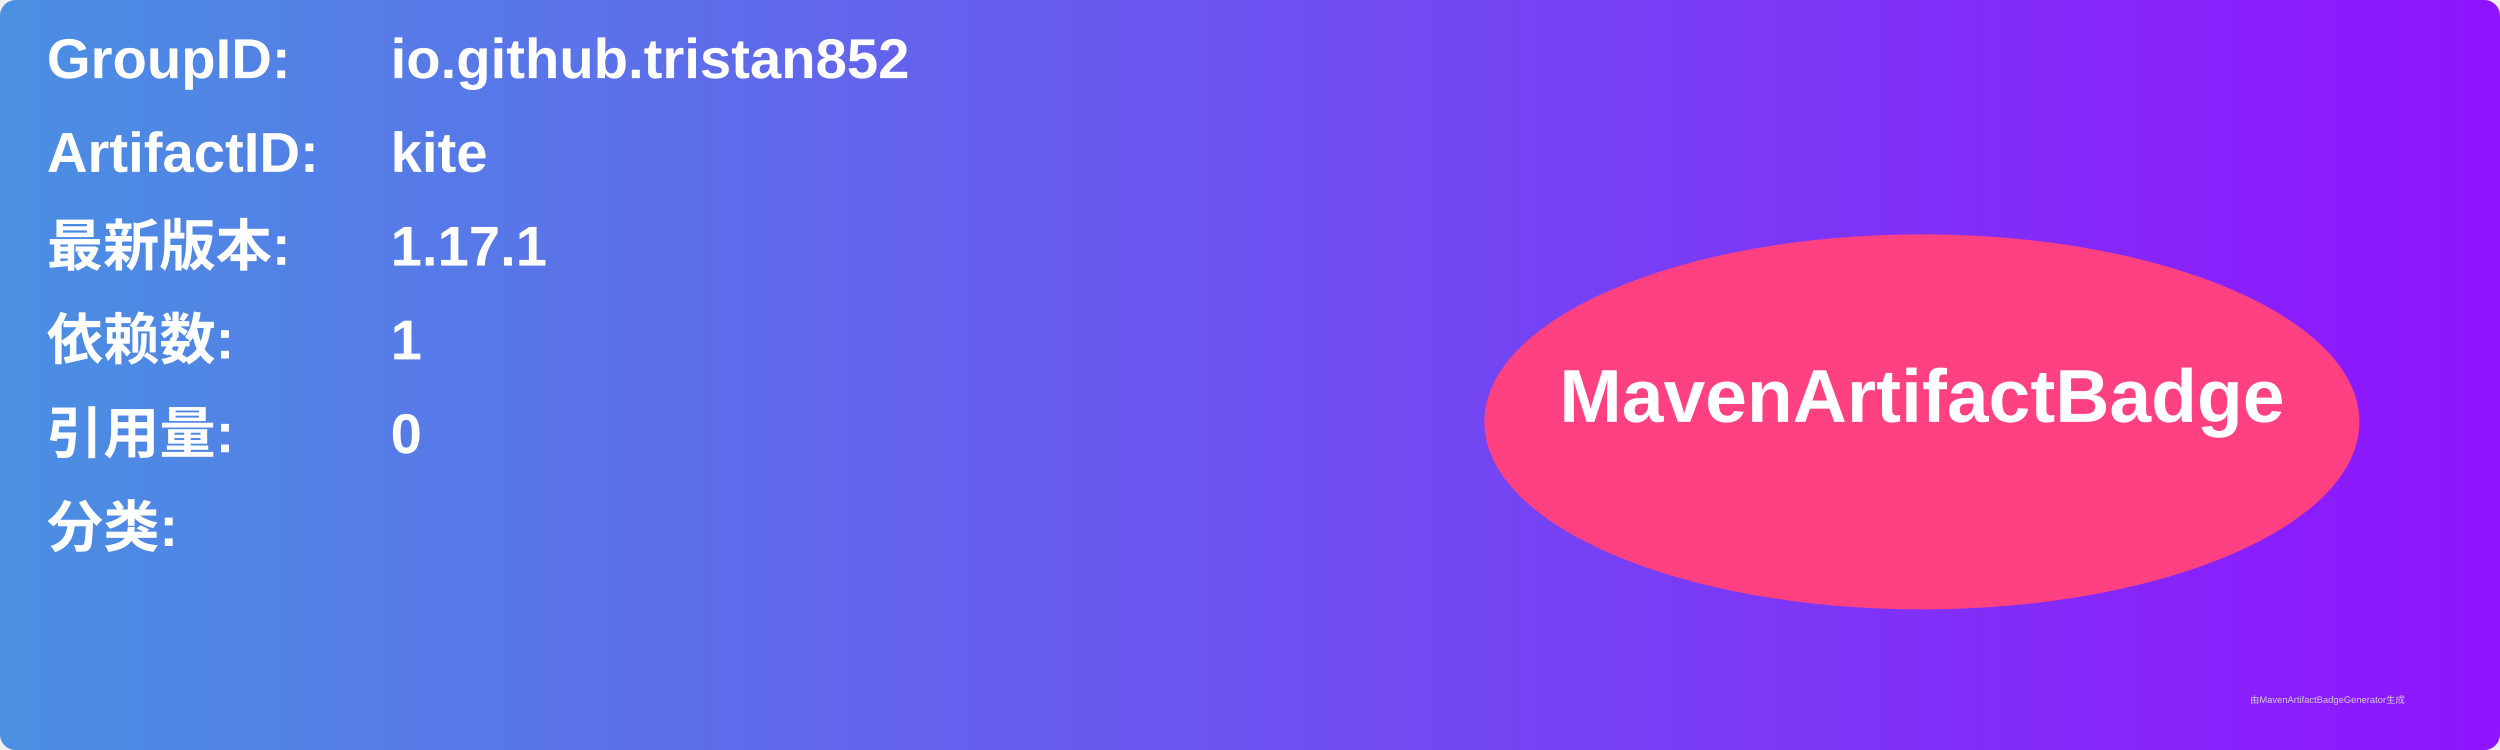
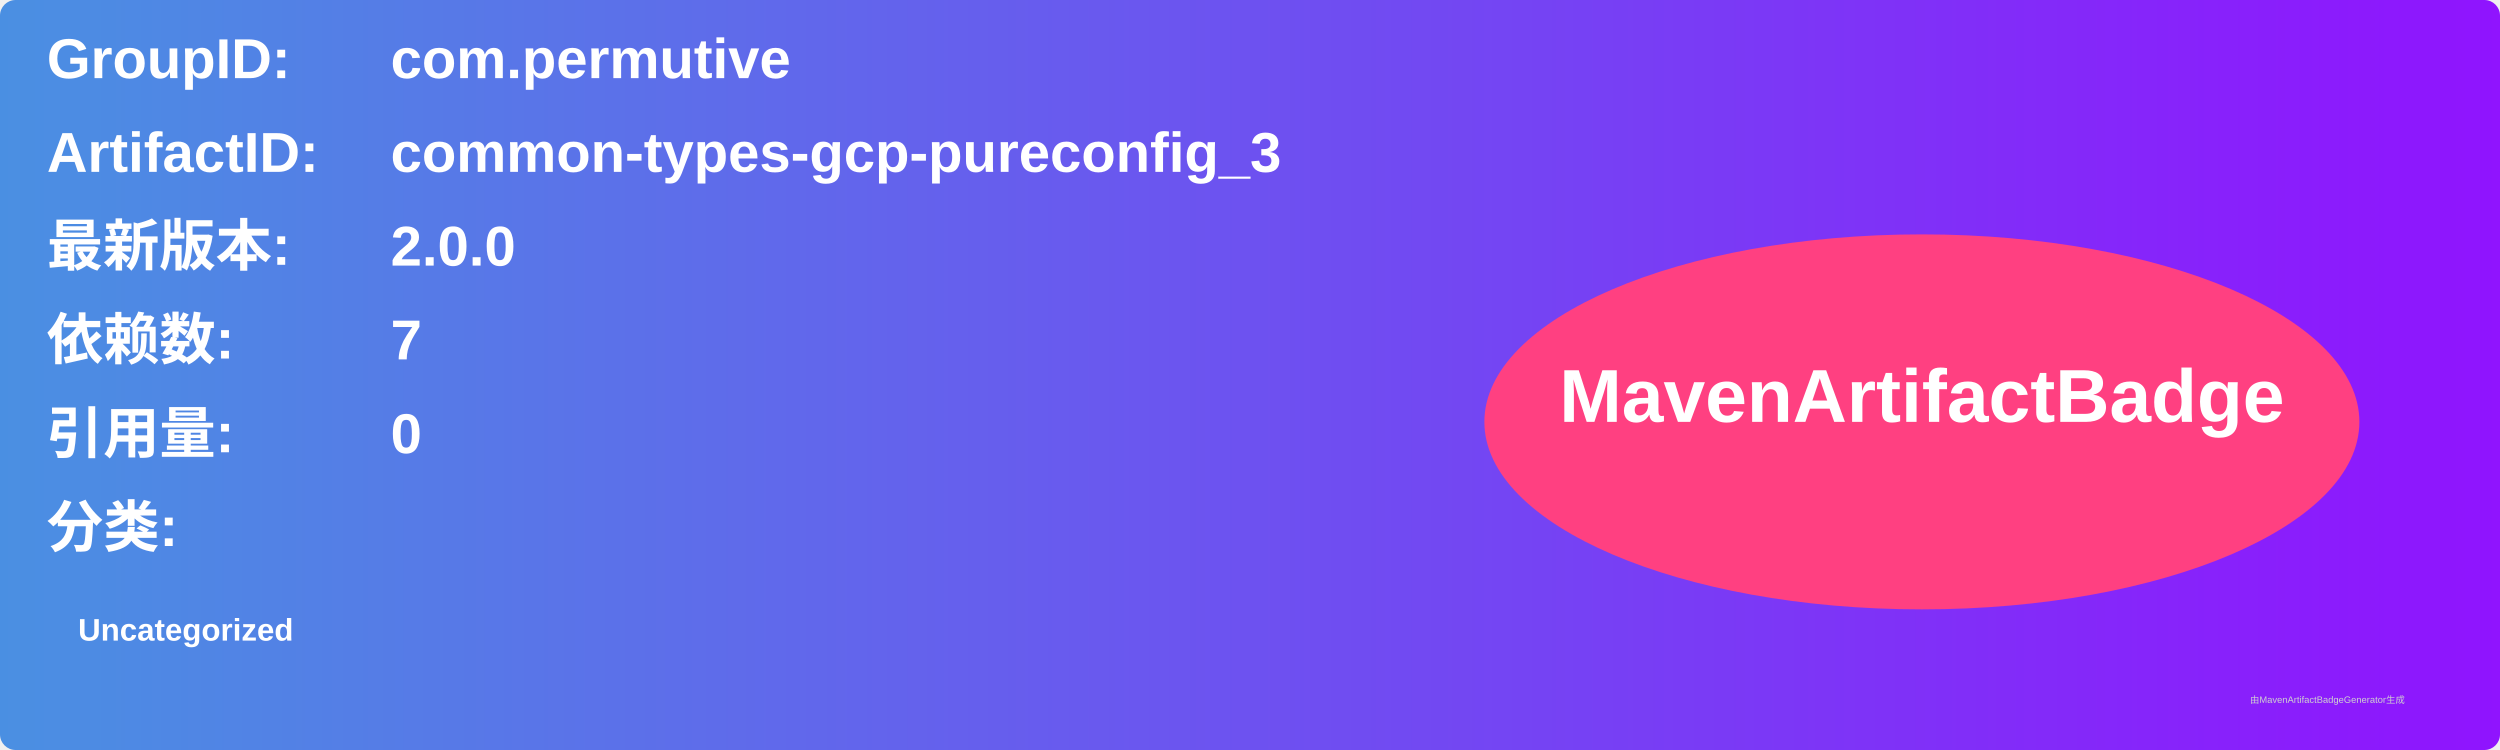
<svg xmlns="http://www.w3.org/2000/svg" width="800" height="240" viewBox="0 0 800 240">
  <linearGradient id="grad" x1="0%" y1="0%" x2="100%" y2="0%">
    <stop offset="0%" stop-color="#4a90e2" />
    <stop offset="100%" stop-color="#9013fe" />
  </linearGradient>
  <rect width="100%" height="100%" rx="5" ry="5" fill="url(#grad)" />
  <g transform="translate(15, 15)">
    <text x="0" y="10" font-family="Arial" font-size="18" fill="white" font-weight="bold" width="260">GroupID:</text>
-     <text x="110" y="10" font-family="Arial" font-size="18" fill="white" font-weight="bold" width="460">io.github.tristan852</text>
+     <text x="110" y="10" font-family="Arial" font-size="18" fill="white" font-weight="bold" width="460">com.permutive</text>
    <text x="0" y="40" font-family="Arial" font-size="18" fill="white" font-weight="bold" width="260">ArtifactID:</text>
-     <text x="110" y="40" font-family="Arial" font-size="18" fill="white" font-weight="bold" width="460">kite</text>
+     <text x="110" y="40" font-family="Arial" font-size="18" fill="white" font-weight="bold" width="460">common-types-gcp-pureconfig_3</text>
    <text x="0" y="70" font-family="Arial" font-size="18" fill="white" font-weight="bold">最新版本:</text>
    <text x="110" y="70" font-family="Arial" font-size="18" fill="white" font-weight="bold">
-       <tspan font-weight="bold">1.17.1</tspan>
+       <tspan font-weight="bold">2.0.0</tspan>
    </text>
    <text x="0" y="100" font-family="Arial" font-size="18" fill="white" font-weight="bold">依赖数: </text>
    <text x="110" y="100" font-family="Arial" font-size="18" fill="white">
-       <tspan font-weight="bold">1</tspan>
+       <tspan font-weight="bold">7</tspan>
    </text>
    <text x="0" y="130" font-family="Arial" font-size="18" fill="white" font-weight="bold">引用量: </text>
    <text x="110" y="130" font-family="Arial" font-size="18" fill="white">
      <tspan font-weight="bold">0</tspan>
    </text>
    <text x="0" y="160" font-family="Arial" font-size="18" fill="white" font-weight="bold">分类:</text>
    <text x="10" y="190" font-family="Arial" font-size="10" fill="white">
-       <tspan font-weight="bold" />
+       <tspan font-weight="bold">Uncategorized</tspan>
    </text>
    <ellipse cx="600" cy="120" rx="140" ry="60" fill="#ff4081" />
    <text x="600" y="120" text-anchor="middle" font-family="Arial" font-size="24" fill="white" font-weight="bold">MavenArtifactBadge</text>
  </g>
  <text x="720" y="225" font-family="Arial" font-size="3" fill="#d0d0d0">由MavenArtifactBadgeGenerator生成</text>
</svg>
